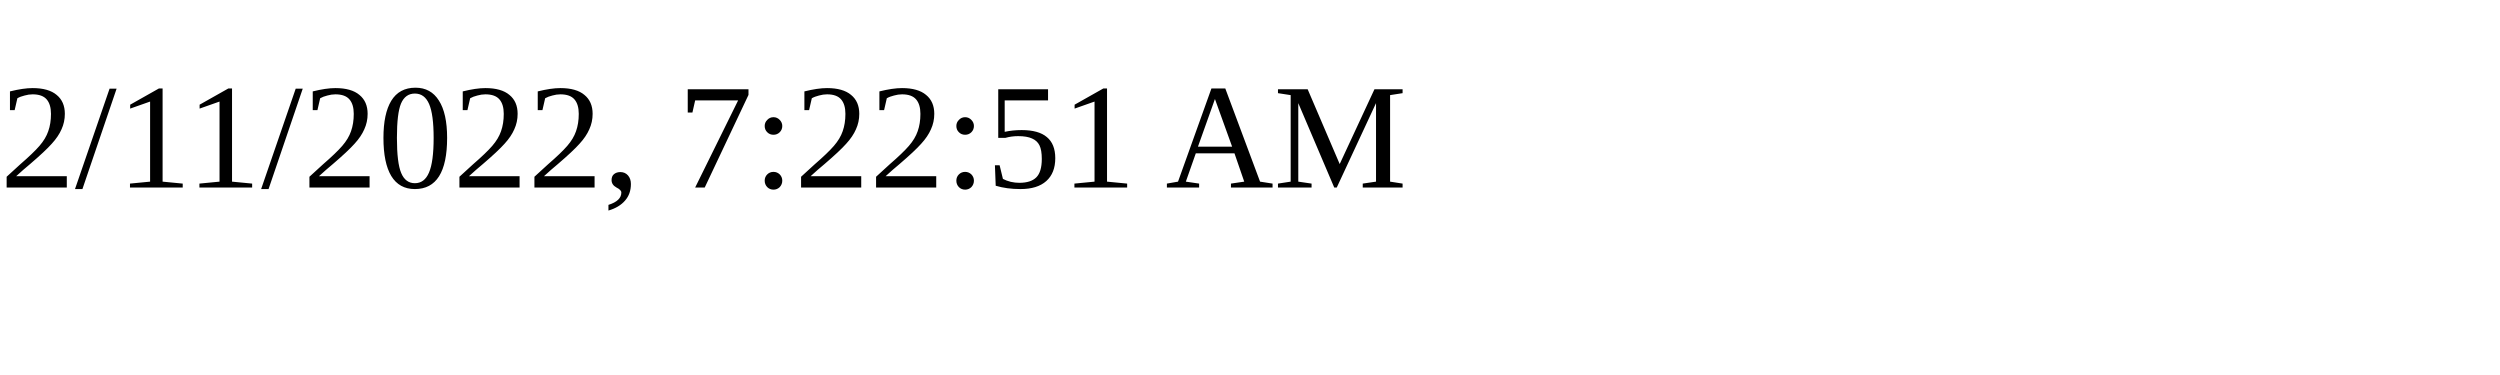
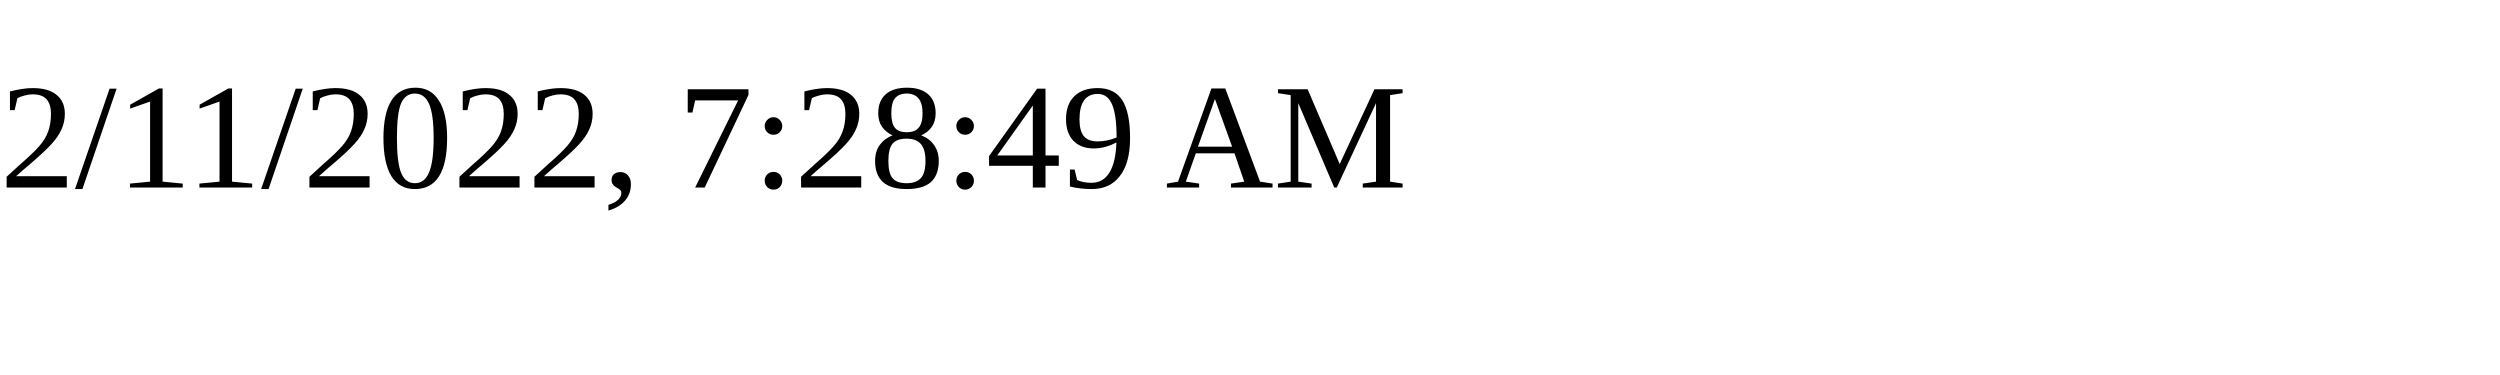
<svg xmlns="http://www.w3.org/2000/svg" height="30" width="200">
-   <text x="0" y="15">2/11/2022, 7:22:51 AM</text>
+   <text x="0" y="15">2/11/2022, 7:28:49 AM</text>
</svg>
